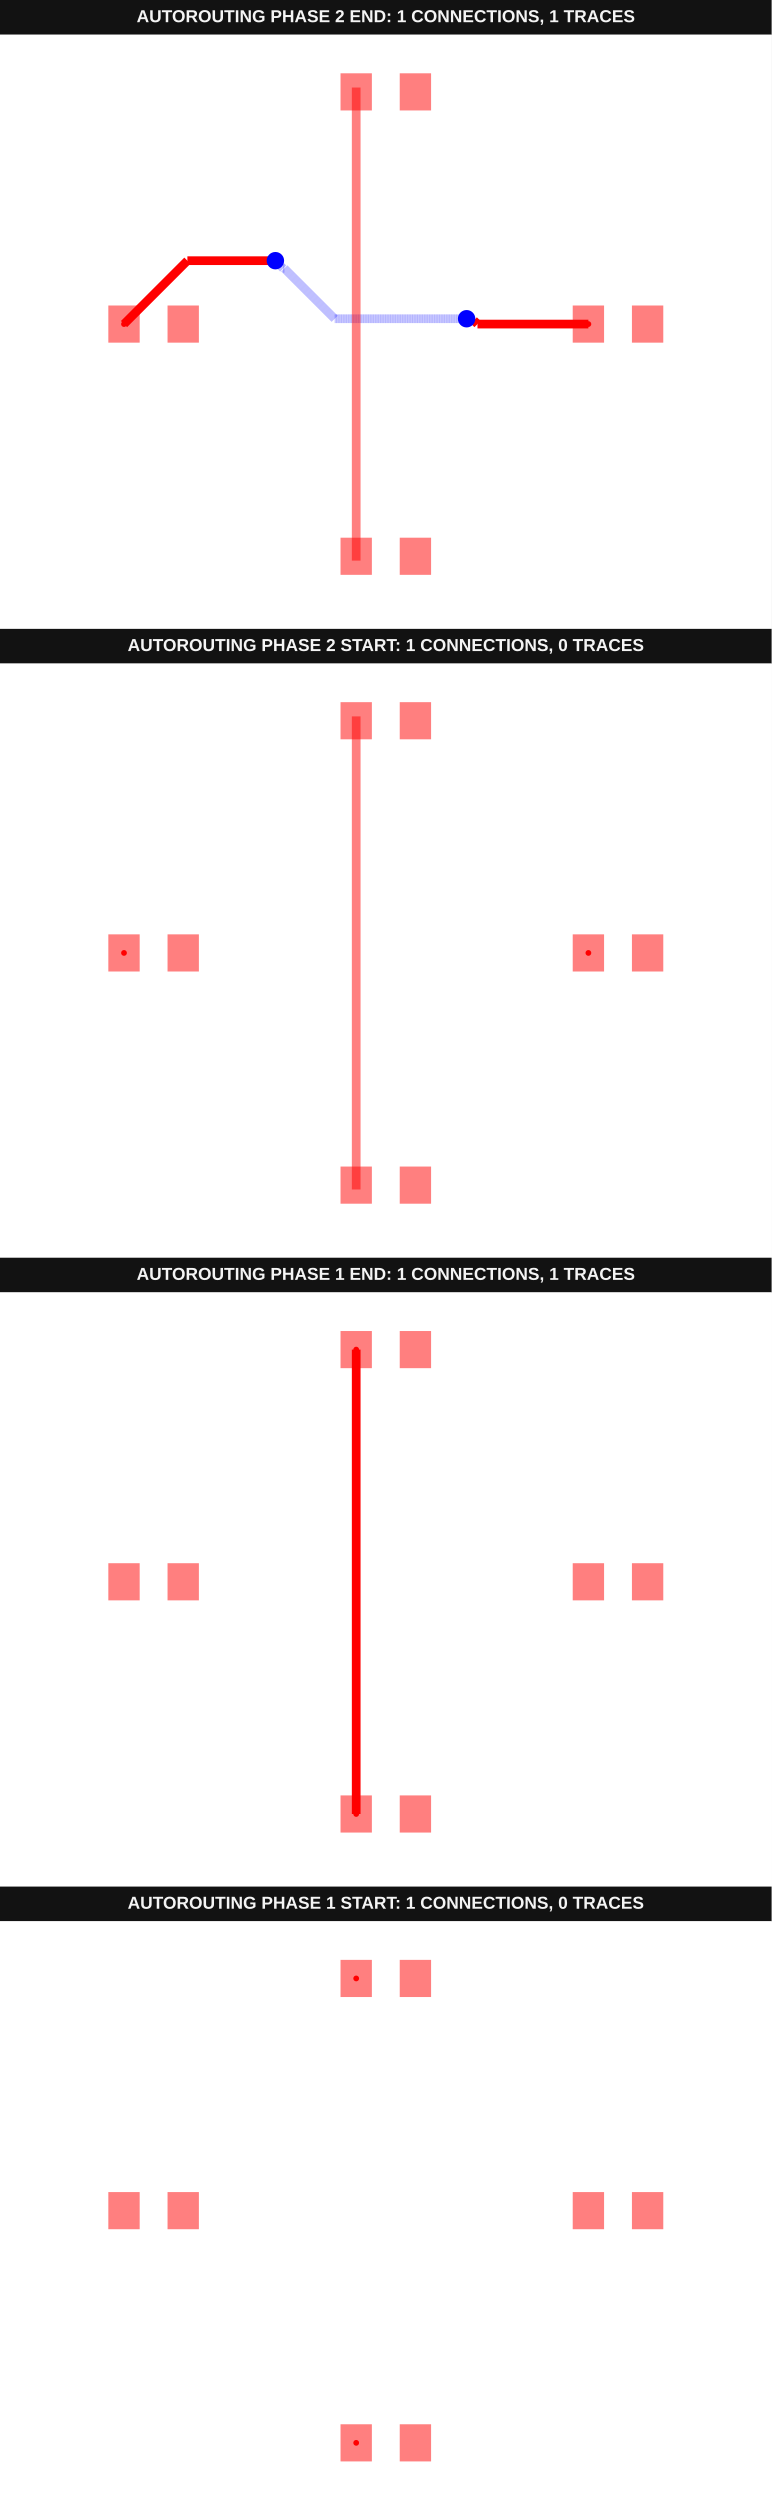
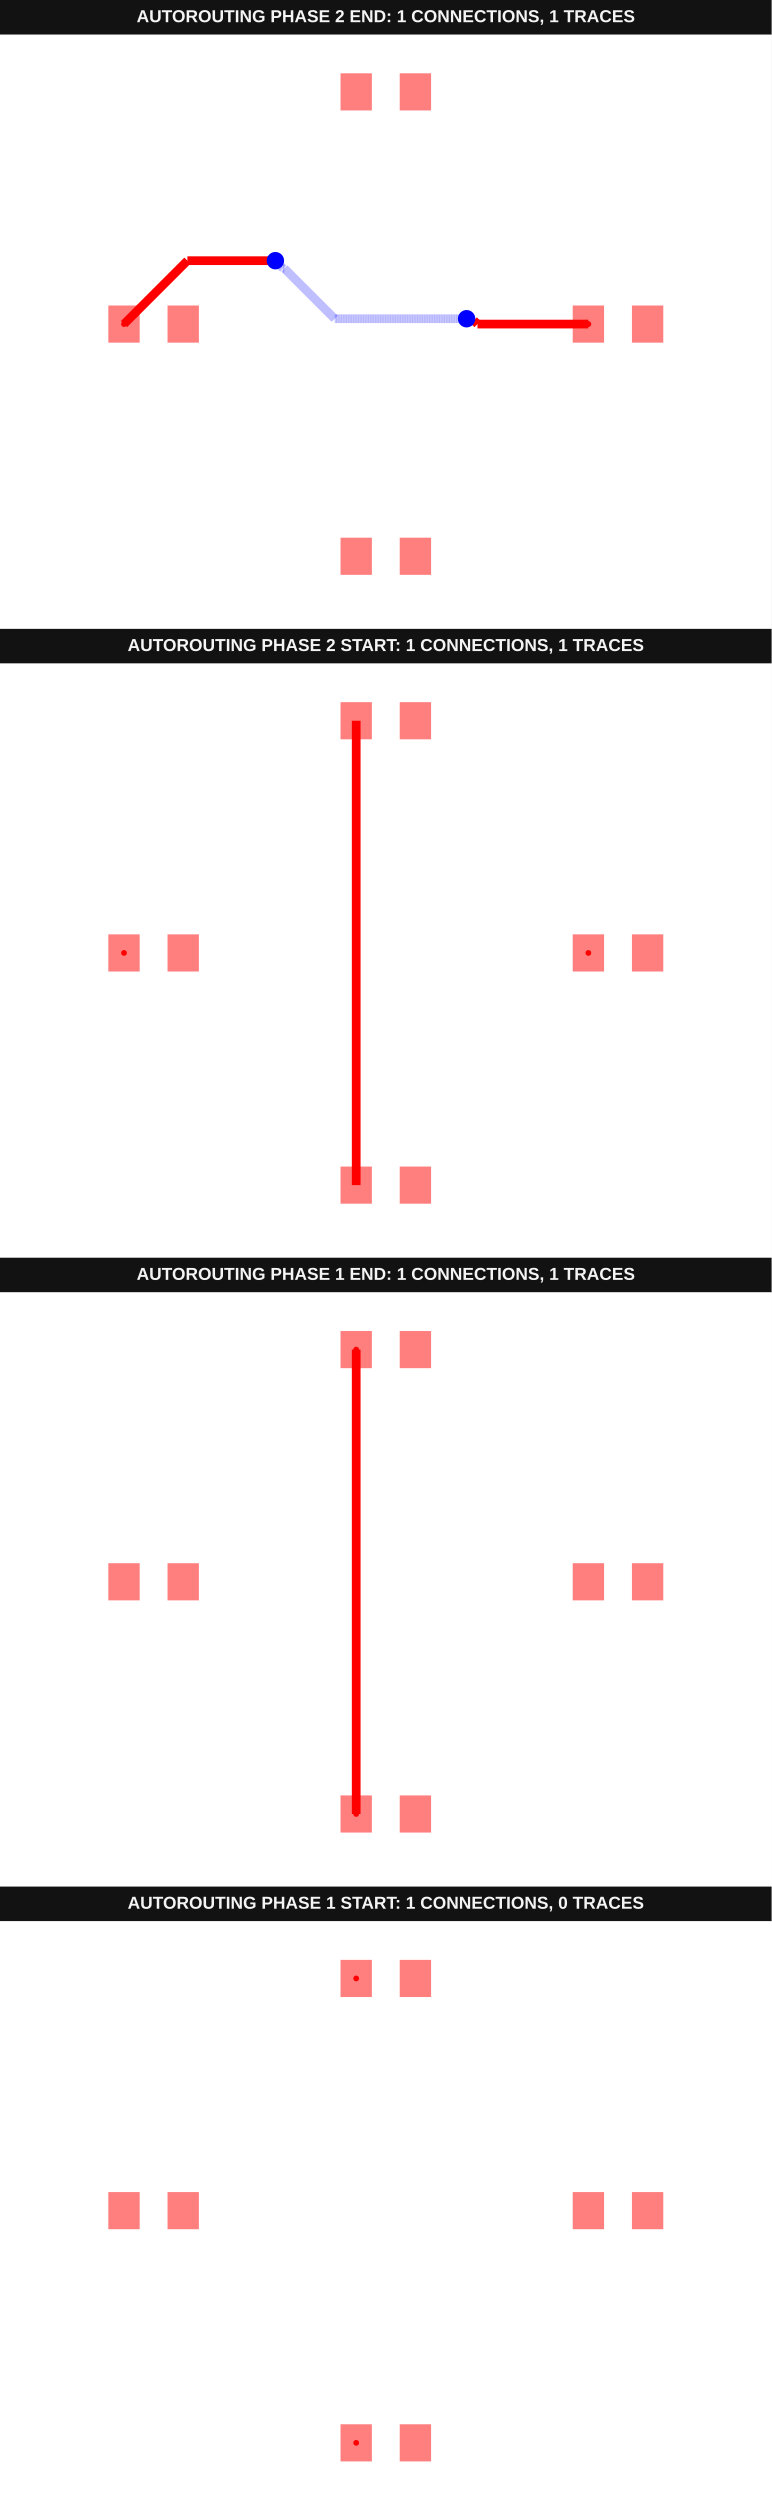
<svg xmlns="http://www.w3.org/2000/svg" width="800" height="2592" viewBox="0 0 800 2592" data-testid="autoroutingphase-connection-phase-index-vertical-first-autorouting-srj-stack">
  <g transform="translate(0, 0) scale(1, 1) translate(0, 0)">
    <g transform="translate(0, 0) scale(1, 1) translate(0, 0)">
      <rect x="0" y="0" width="800" height="36" fill="#121212" />
      <text x="400" y="23" fill="#f4f4f4" font-family="Arial, sans-serif" font-size="18" font-weight="700" text-anchor="middle">AUTOROUTING PHASE 2 END: 1 CONNECTIONS, 1 TRACES</text>
    </g>
    <g transform="translate(0, 36) scale(1, 1) translate(0, 0)">
      <rect width="100%" height="100%" fill="#fff" />
      <g>
        <polyline data-points="3.49,0 1.5794187206884176,0" data-type="line" data-label="" points="610.046,300 495.058,300" fill="none" stroke="red" stroke-width="9.028" />
      </g>
      <g>
        <polyline data-points="1.5794187206884176,0 1.5162415187503206,0.06317720193809703" data-type="line" data-label="" points="495.058,300 491.255,296.198" fill="none" stroke="red" stroke-width="9.028" />
      </g>
      <g>
        <polyline data-points="1.5162415187503206,0.06317720193809703 1.4208227980619028,0.06317720193809703" data-type="line" data-label="" points="491.255,296.198 485.512,296.198" fill="none" stroke="red" stroke-width="9.028" />
      </g>
      <g>
        <polyline data-points="1.4208227980619028,0.06317720193809703 1.392,0.092" data-type="line" data-label="" points="485.512,296.198 483.778,294.463" fill="none" stroke="red" stroke-width="9.028" />
      </g>
      <g>
        <polyline data-points="1.392,0.092 -0.8814288443929672,0.092" data-type="line" data-label="" points="483.778,294.463 346.951,294.463" fill="none" stroke="rgba(0,0,255,0.5)" stroke-width="9.028" stroke-dasharray="0.2 0.2" />
      </g>
      <g>
        <polyline data-points="-0.8814288443929672,0.092 -1.7480068207811312,0.958577976388164" data-type="line" data-label="" points="346.951,294.463 294.796,242.308" fill="none" stroke="rgba(0,0,255,0.5)" stroke-width="9.028" stroke-dasharray="0.2 0.2" />
      </g>
      <g>
        <polyline data-points="-1.7480068207811312,0.958577976388164 -1.7685779763881637,0.958577976388164" data-type="line" data-label="" points="294.796,242.308 293.558,242.308" fill="none" stroke="rgba(0,0,255,0.5)" stroke-width="9.028" stroke-dasharray="0.2 0.2" />
      </g>
      <g>
        <polyline data-points="-1.7685779763881637,0.958577976388164 -1.902,1.092" data-type="line" data-label="" points="293.558,242.308 285.528,234.278" fill="none" stroke="rgba(0,0,255,0.5)" stroke-width="9.028" stroke-dasharray="0.2 0.2" />
      </g>
      <g>
        <polyline data-points="-1.902,1.092 -3.4179999999999997,1.092" data-type="line" data-label="" points="285.528,234.278 194.287,234.278" fill="none" stroke="red" stroke-width="9.028" />
      </g>
      <g>
        <polyline data-points="-3.4179999999999997,1.092 -4.51,0" data-type="line" data-label="" points="194.287,234.278 128.565,300" fill="none" stroke="red" stroke-width="9.028" />
      </g>
      <g>
        <rect data-type="rect" data-label="top source_trace_0" data-x="-4.51" data-y="0" x="112.315" y="280.741" width="32.5" height="38.519" fill="rgba(255,0,0,0.5)" stroke="black" stroke-width="0.017" />
      </g>
      <g>
        <rect data-type="rect" data-label="top" data-x="-3.49" data-y="0" x="173.704" y="280.741" width="32.5" height="38.519" fill="rgba(255,0,0,0.5)" stroke="black" stroke-width="0.017" />
      </g>
      <g>
        <rect data-type="rect" data-label="top source_trace_0" data-x="3.49" data-y="0" x="593.796" y="280.741" width="32.5" height="38.519" fill="rgba(255,0,0,0.5)" stroke="black" stroke-width="0.017" />
      </g>
      <g>
        <rect data-type="rect" data-label="top" data-x="4.51" data-y="0" x="655.185" y="280.741" width="32.5" height="38.519" fill="rgba(255,0,0,0.5)" stroke="black" stroke-width="0.017" />
      </g>
      <g>
        <rect data-type="rect" data-label="top" data-x="-0.51" data-y="-4" x="353.056" y="521.481" width="32.5" height="38.519" fill="rgba(255,0,0,0.5)" stroke="black" stroke-width="0.017" />
      </g>
      <g>
        <rect data-type="rect" data-label="top" data-x="0.51" data-y="-4" x="414.444" y="521.481" width="32.5" height="38.519" fill="rgba(255,0,0,0.5)" stroke="black" stroke-width="0.017" />
      </g>
      <g>
        <rect data-type="rect" data-label="top" data-x="-0.51" data-y="4" x="353.056" y="40" width="32.5" height="38.519" fill="rgba(255,0,0,0.5)" stroke="black" stroke-width="0.017" />
      </g>
      <g>
        <rect data-type="rect" data-label="top" data-x="0.51" data-y="4" x="414.444" y="40" width="32.5" height="38.519" fill="rgba(255,0,0,0.5)" stroke="black" stroke-width="0.017" />
-       </g>
-       <g>
-         <rect data-type="rect" data-label="top" data-x="-0.51" data-y="0" x="364.792" y="54.745" width="9.028" height="490.509" fill="rgba(255,0,0,0.5)" stroke="black" stroke-width="0.017" />
      </g>
      <circle data-type="circle" data-label="" data-x="1.392" data-y="0.092" cx="483.778" cy="294.463" r="9.028" fill="blue" stroke="none" stroke-width="0.017" />
      <circle data-type="circle" data-label="" data-x="-1.902" data-y="1.092" cx="285.528" cy="234.278" r="9.028" fill="blue" stroke="none" stroke-width="0.017" />
      <g>
        <circle data-type="point" data-label="source_trace_0 source_trace_0 top" data-x="-4.51" data-y="0" cx="128.565" cy="300" r="3" fill="hsl(0, 100%, 50%)" />
      </g>
      <g>
        <circle data-type="point" data-label="source_trace_0 source_trace_0 top" data-x="3.49" data-y="0" cx="610.046" cy="300" r="3" fill="hsl(0, 100%, 50%)" />
      </g>
      <g id="crosshair__stack1" style="display: none">
        <line id="crosshair-h__stack1" y1="0" y2="600" stroke="#666" stroke-width="0.5" />
        <line id="crosshair-v__stack1" x1="0" x2="800" stroke="#666" stroke-width="0.5" />
        <text id="coordinates__stack1" font-family="monospace" font-size="12" fill="#666" />
      </g>
    </g>
  </g>
  <g transform="translate(0, 652) scale(1, 1) translate(0, 0)">
    <g transform="translate(0, 0) scale(1, 1) translate(0, 0)">
      <rect x="0" y="0" width="800" height="36" fill="#121212" />
-       <text x="400" y="23" fill="#f4f4f4" font-family="Arial, sans-serif" font-size="18" font-weight="700" text-anchor="middle">AUTOROUTING PHASE 2 START: 1 CONNECTIONS, 0 TRACES</text>
-     </g>
-     <g transform="translate(0, 36) scale(1, 1) translate(0, 0)">
-       <rect width="100%" height="100%" fill="#fff" />
+       <text x="400" y="23" fill="#f4f4f4" font-family="Arial, sans-serif" font-size="18" font-weight="700" text-anchor="middle">AUTOROUTING PHASE 2 START: 1 CONNECTIONS, 1 TRACES</text>
+     </g>
+     <g transform="translate(0, 36) scale(1, 1) translate(0, 0)">
+       <rect width="100%" height="100%" fill="#fff" />
+       <g>
+         <polyline data-points="-0.51,-4 -0.51,4" data-type="line" data-label="" points="369.306,540.741 369.306,59.259" fill="none" stroke="red" stroke-width="9.028" />
+       </g>
      <g>
        <rect data-type="rect" data-label="top source_trace_0" data-x="-4.51" data-y="0" x="112.315" y="280.741" width="32.5" height="38.519" fill="rgba(255,0,0,0.5)" stroke="black" stroke-width="0.017" />
      </g>
      <g>
        <rect data-type="rect" data-label="top" data-x="-3.49" data-y="0" x="173.704" y="280.741" width="32.5" height="38.519" fill="rgba(255,0,0,0.5)" stroke="black" stroke-width="0.017" />
      </g>
      <g>
        <rect data-type="rect" data-label="top source_trace_0" data-x="3.49" data-y="0" x="593.796" y="280.741" width="32.5" height="38.519" fill="rgba(255,0,0,0.5)" stroke="black" stroke-width="0.017" />
      </g>
      <g>
        <rect data-type="rect" data-label="top" data-x="4.51" data-y="0" x="655.185" y="280.741" width="32.5" height="38.519" fill="rgba(255,0,0,0.5)" stroke="black" stroke-width="0.017" />
      </g>
      <g>
        <rect data-type="rect" data-label="top" data-x="-0.51" data-y="-4" x="353.056" y="521.481" width="32.5" height="38.519" fill="rgba(255,0,0,0.5)" stroke="black" stroke-width="0.017" />
      </g>
      <g>
        <rect data-type="rect" data-label="top" data-x="0.51" data-y="-4" x="414.444" y="521.481" width="32.5" height="38.519" fill="rgba(255,0,0,0.5)" stroke="black" stroke-width="0.017" />
      </g>
      <g>
        <rect data-type="rect" data-label="top" data-x="-0.51" data-y="4" x="353.056" y="40" width="32.5" height="38.519" fill="rgba(255,0,0,0.5)" stroke="black" stroke-width="0.017" />
      </g>
      <g>
        <rect data-type="rect" data-label="top" data-x="0.51" data-y="4" x="414.444" y="40" width="32.5" height="38.519" fill="rgba(255,0,0,0.5)" stroke="black" stroke-width="0.017" />
-       </g>
-       <g>
-         <rect data-type="rect" data-label="top" data-x="-0.51" data-y="0" x="364.792" y="54.745" width="9.028" height="490.509" fill="rgba(255,0,0,0.5)" stroke="black" stroke-width="0.017" />
      </g>
      <g>
        <circle data-type="point" data-label="source_trace_0 source_trace_0 top" data-x="-4.51" data-y="0" cx="128.565" cy="300" r="3" fill="hsl(0, 100%, 50%)" />
      </g>
      <g>
        <circle data-type="point" data-label="source_trace_0 source_trace_0 top" data-x="3.49" data-y="0" cx="610.046" cy="300" r="3" fill="hsl(0, 100%, 50%)" />
      </g>
      <g id="crosshair__stack1__stack1" style="display: none">
        <line id="crosshair-h__stack1__stack1" y1="0" y2="600" stroke="#666" stroke-width="0.5" />
        <line id="crosshair-v__stack1__stack1" x1="0" x2="800" stroke="#666" stroke-width="0.5" />
        <text id="coordinates__stack1__stack1" font-family="monospace" font-size="12" fill="#666" />
      </g>
    </g>
  </g>
  <g transform="translate(0, 1304) scale(1, 1) translate(0, 0)">
    <g transform="translate(0, 0) scale(1, 1) translate(0, 0)">
      <rect x="0" y="0" width="800" height="36" fill="#121212" />
      <text x="400" y="23" fill="#f4f4f4" font-family="Arial, sans-serif" font-size="18" font-weight="700" text-anchor="middle">AUTOROUTING PHASE 1 END: 1 CONNECTIONS, 1 TRACES</text>
    </g>
    <g transform="translate(0, 36) scale(1, 1) translate(0, 0)">
      <rect width="100%" height="100%" fill="#fff" />
      <g>
        <polyline data-points="-0.51,-4 -0.51,4" data-type="line" data-label="" points="369.306,540.741 369.306,59.259" fill="none" stroke="red" stroke-width="9.028" />
      </g>
      <g>
        <rect data-type="rect" data-label="top" data-x="-4.51" data-y="0" x="112.315" y="280.741" width="32.5" height="38.519" fill="rgba(255,0,0,0.5)" stroke="black" stroke-width="0.017" />
      </g>
      <g>
        <rect data-type="rect" data-label="top" data-x="-3.49" data-y="0" x="173.704" y="280.741" width="32.5" height="38.519" fill="rgba(255,0,0,0.5)" stroke="black" stroke-width="0.017" />
      </g>
      <g>
        <rect data-type="rect" data-label="top" data-x="3.49" data-y="0" x="593.796" y="280.741" width="32.5" height="38.519" fill="rgba(255,0,0,0.5)" stroke="black" stroke-width="0.017" />
      </g>
      <g>
        <rect data-type="rect" data-label="top" data-x="4.51" data-y="0" x="655.185" y="280.741" width="32.5" height="38.519" fill="rgba(255,0,0,0.5)" stroke="black" stroke-width="0.017" />
      </g>
      <g>
        <rect data-type="rect" data-label="top source_trace_1" data-x="-0.51" data-y="-4" x="353.056" y="521.481" width="32.5" height="38.519" fill="rgba(255,0,0,0.5)" stroke="black" stroke-width="0.017" />
      </g>
      <g>
        <rect data-type="rect" data-label="top" data-x="0.51" data-y="-4" x="414.444" y="521.481" width="32.5" height="38.519" fill="rgba(255,0,0,0.5)" stroke="black" stroke-width="0.017" />
      </g>
      <g>
        <rect data-type="rect" data-label="top source_trace_1" data-x="-0.51" data-y="4" x="353.056" y="40" width="32.5" height="38.519" fill="rgba(255,0,0,0.5)" stroke="black" stroke-width="0.017" />
      </g>
      <g>
        <rect data-type="rect" data-label="top" data-x="0.51" data-y="4" x="414.444" y="40" width="32.5" height="38.519" fill="rgba(255,0,0,0.5)" stroke="black" stroke-width="0.017" />
      </g>
      <g>
        <circle data-type="point" data-label="source_trace_1 source_trace_1 top" data-x="-0.51" data-y="-4" cx="369.306" cy="540.741" r="3" fill="hsl(0, 100%, 50%)" />
      </g>
      <g>
        <circle data-type="point" data-label="source_trace_1 source_trace_1 top" data-x="-0.51" data-y="4" cx="369.306" cy="59.259" r="3" fill="hsl(0, 100%, 50%)" />
      </g>
      <g id="crosshair__stack1__stack2" style="display: none">
        <line id="crosshair-h__stack1__stack2" y1="0" y2="600" stroke="#666" stroke-width="0.5" />
        <line id="crosshair-v__stack1__stack2" x1="0" x2="800" stroke="#666" stroke-width="0.5" />
        <text id="coordinates__stack1__stack2" font-family="monospace" font-size="12" fill="#666" />
      </g>
    </g>
  </g>
  <g transform="translate(0, 1956) scale(1, 1) translate(0, 0)">
    <g transform="translate(0, 0) scale(1, 1) translate(0, 0)">
      <rect x="0" y="0" width="800" height="36" fill="#121212" />
      <text x="400" y="23" fill="#f4f4f4" font-family="Arial, sans-serif" font-size="18" font-weight="700" text-anchor="middle">AUTOROUTING PHASE 1 START: 1 CONNECTIONS, 0 TRACES</text>
    </g>
    <g transform="translate(0, 36) scale(1, 1) translate(0, 0)">
      <rect width="100%" height="100%" fill="#fff" />
      <g>
        <rect data-type="rect" data-label="top" data-x="-4.51" data-y="0" x="112.315" y="280.741" width="32.5" height="38.519" fill="rgba(255,0,0,0.5)" stroke="black" stroke-width="0.017" />
      </g>
      <g>
        <rect data-type="rect" data-label="top" data-x="-3.49" data-y="0" x="173.704" y="280.741" width="32.5" height="38.519" fill="rgba(255,0,0,0.5)" stroke="black" stroke-width="0.017" />
      </g>
      <g>
        <rect data-type="rect" data-label="top" data-x="3.49" data-y="0" x="593.796" y="280.741" width="32.5" height="38.519" fill="rgba(255,0,0,0.5)" stroke="black" stroke-width="0.017" />
      </g>
      <g>
        <rect data-type="rect" data-label="top" data-x="4.51" data-y="0" x="655.185" y="280.741" width="32.5" height="38.519" fill="rgba(255,0,0,0.5)" stroke="black" stroke-width="0.017" />
      </g>
      <g>
        <rect data-type="rect" data-label="top source_trace_1" data-x="-0.51" data-y="-4" x="353.056" y="521.481" width="32.5" height="38.519" fill="rgba(255,0,0,0.5)" stroke="black" stroke-width="0.017" />
      </g>
      <g>
        <rect data-type="rect" data-label="top" data-x="0.51" data-y="-4" x="414.444" y="521.481" width="32.5" height="38.519" fill="rgba(255,0,0,0.5)" stroke="black" stroke-width="0.017" />
      </g>
      <g>
        <rect data-type="rect" data-label="top source_trace_1" data-x="-0.51" data-y="4" x="353.056" y="40" width="32.5" height="38.519" fill="rgba(255,0,0,0.5)" stroke="black" stroke-width="0.017" />
      </g>
      <g>
        <rect data-type="rect" data-label="top" data-x="0.51" data-y="4" x="414.444" y="40" width="32.5" height="38.519" fill="rgba(255,0,0,0.5)" stroke="black" stroke-width="0.017" />
      </g>
      <g>
        <circle data-type="point" data-label="source_trace_1 source_trace_1 top" data-x="-0.51" data-y="-4" cx="369.306" cy="540.741" r="3" fill="hsl(0, 100%, 50%)" />
      </g>
      <g>
        <circle data-type="point" data-label="source_trace_1 source_trace_1 top" data-x="-0.51" data-y="4" cx="369.306" cy="59.259" r="3" fill="hsl(0, 100%, 50%)" />
      </g>
      <g id="crosshair__stack1__stack3" style="display: none">
        <line id="crosshair-h__stack1__stack3" y1="0" y2="600" stroke="#666" stroke-width="0.5" />
        <line id="crosshair-v__stack1__stack3" x1="0" x2="800" stroke="#666" stroke-width="0.5" />
        <text id="coordinates__stack1__stack3" font-family="monospace" font-size="12" fill="#666" />
      </g>
    </g>
  </g>
</svg>
